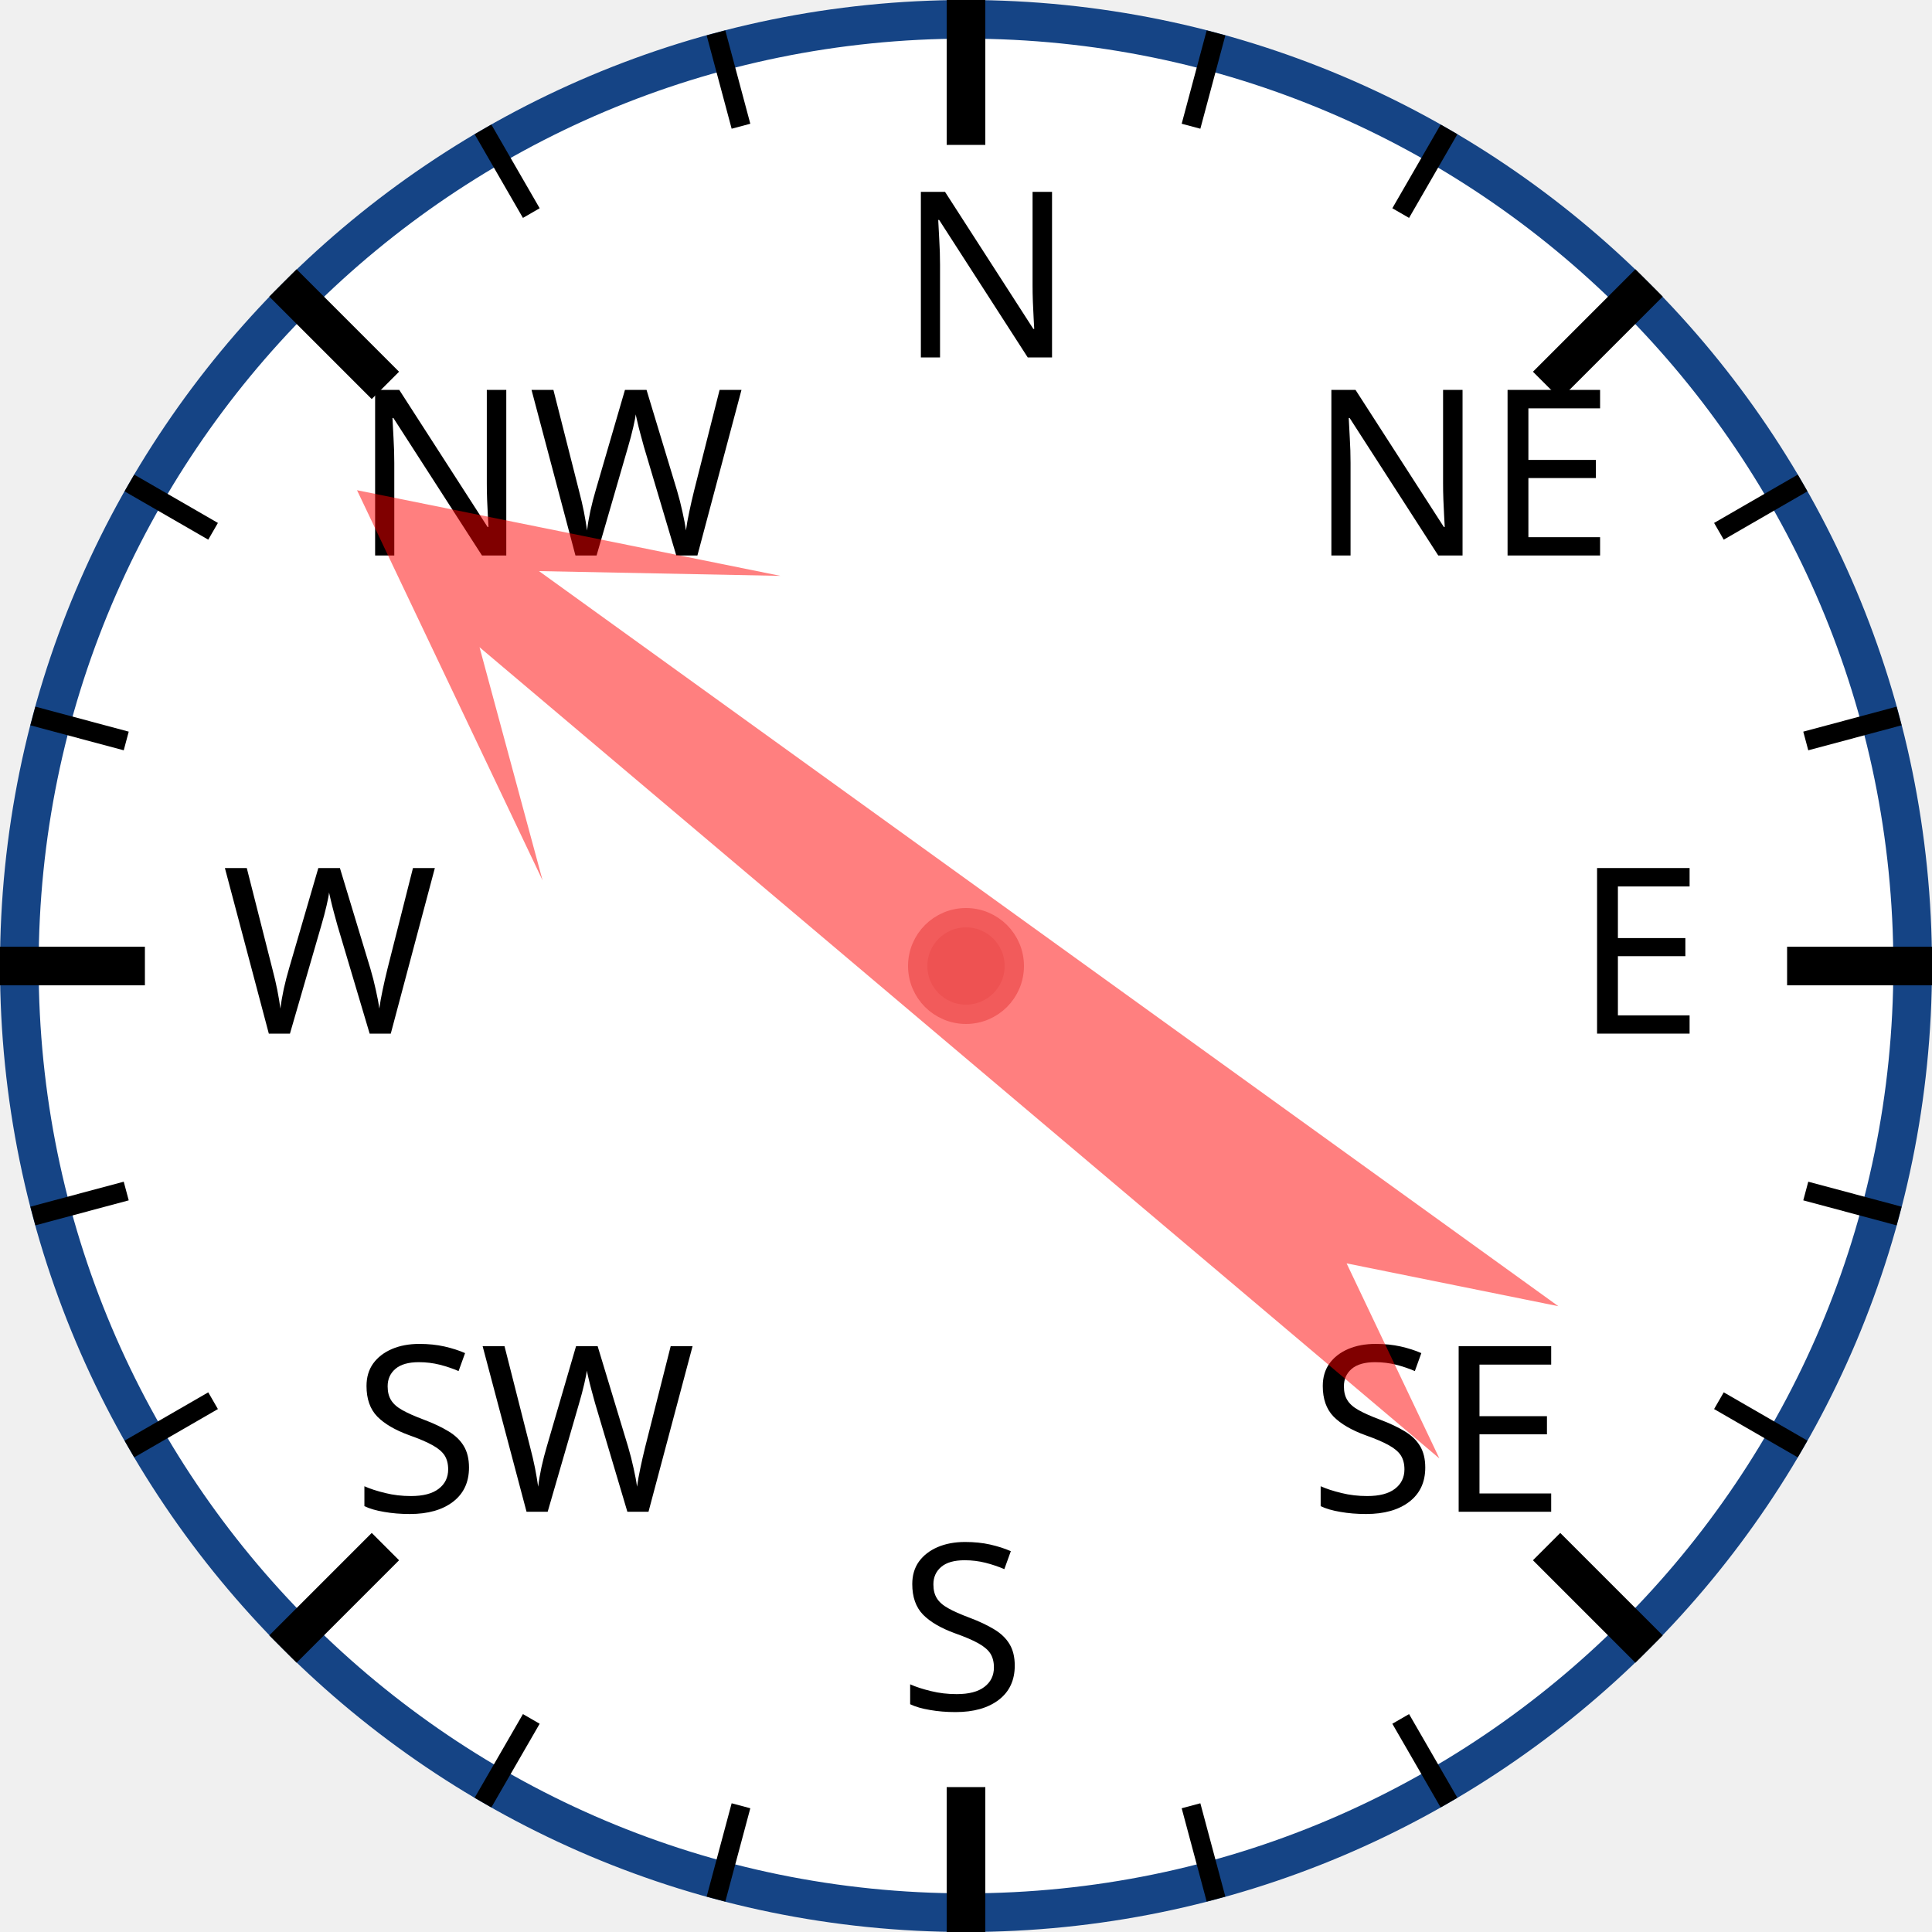
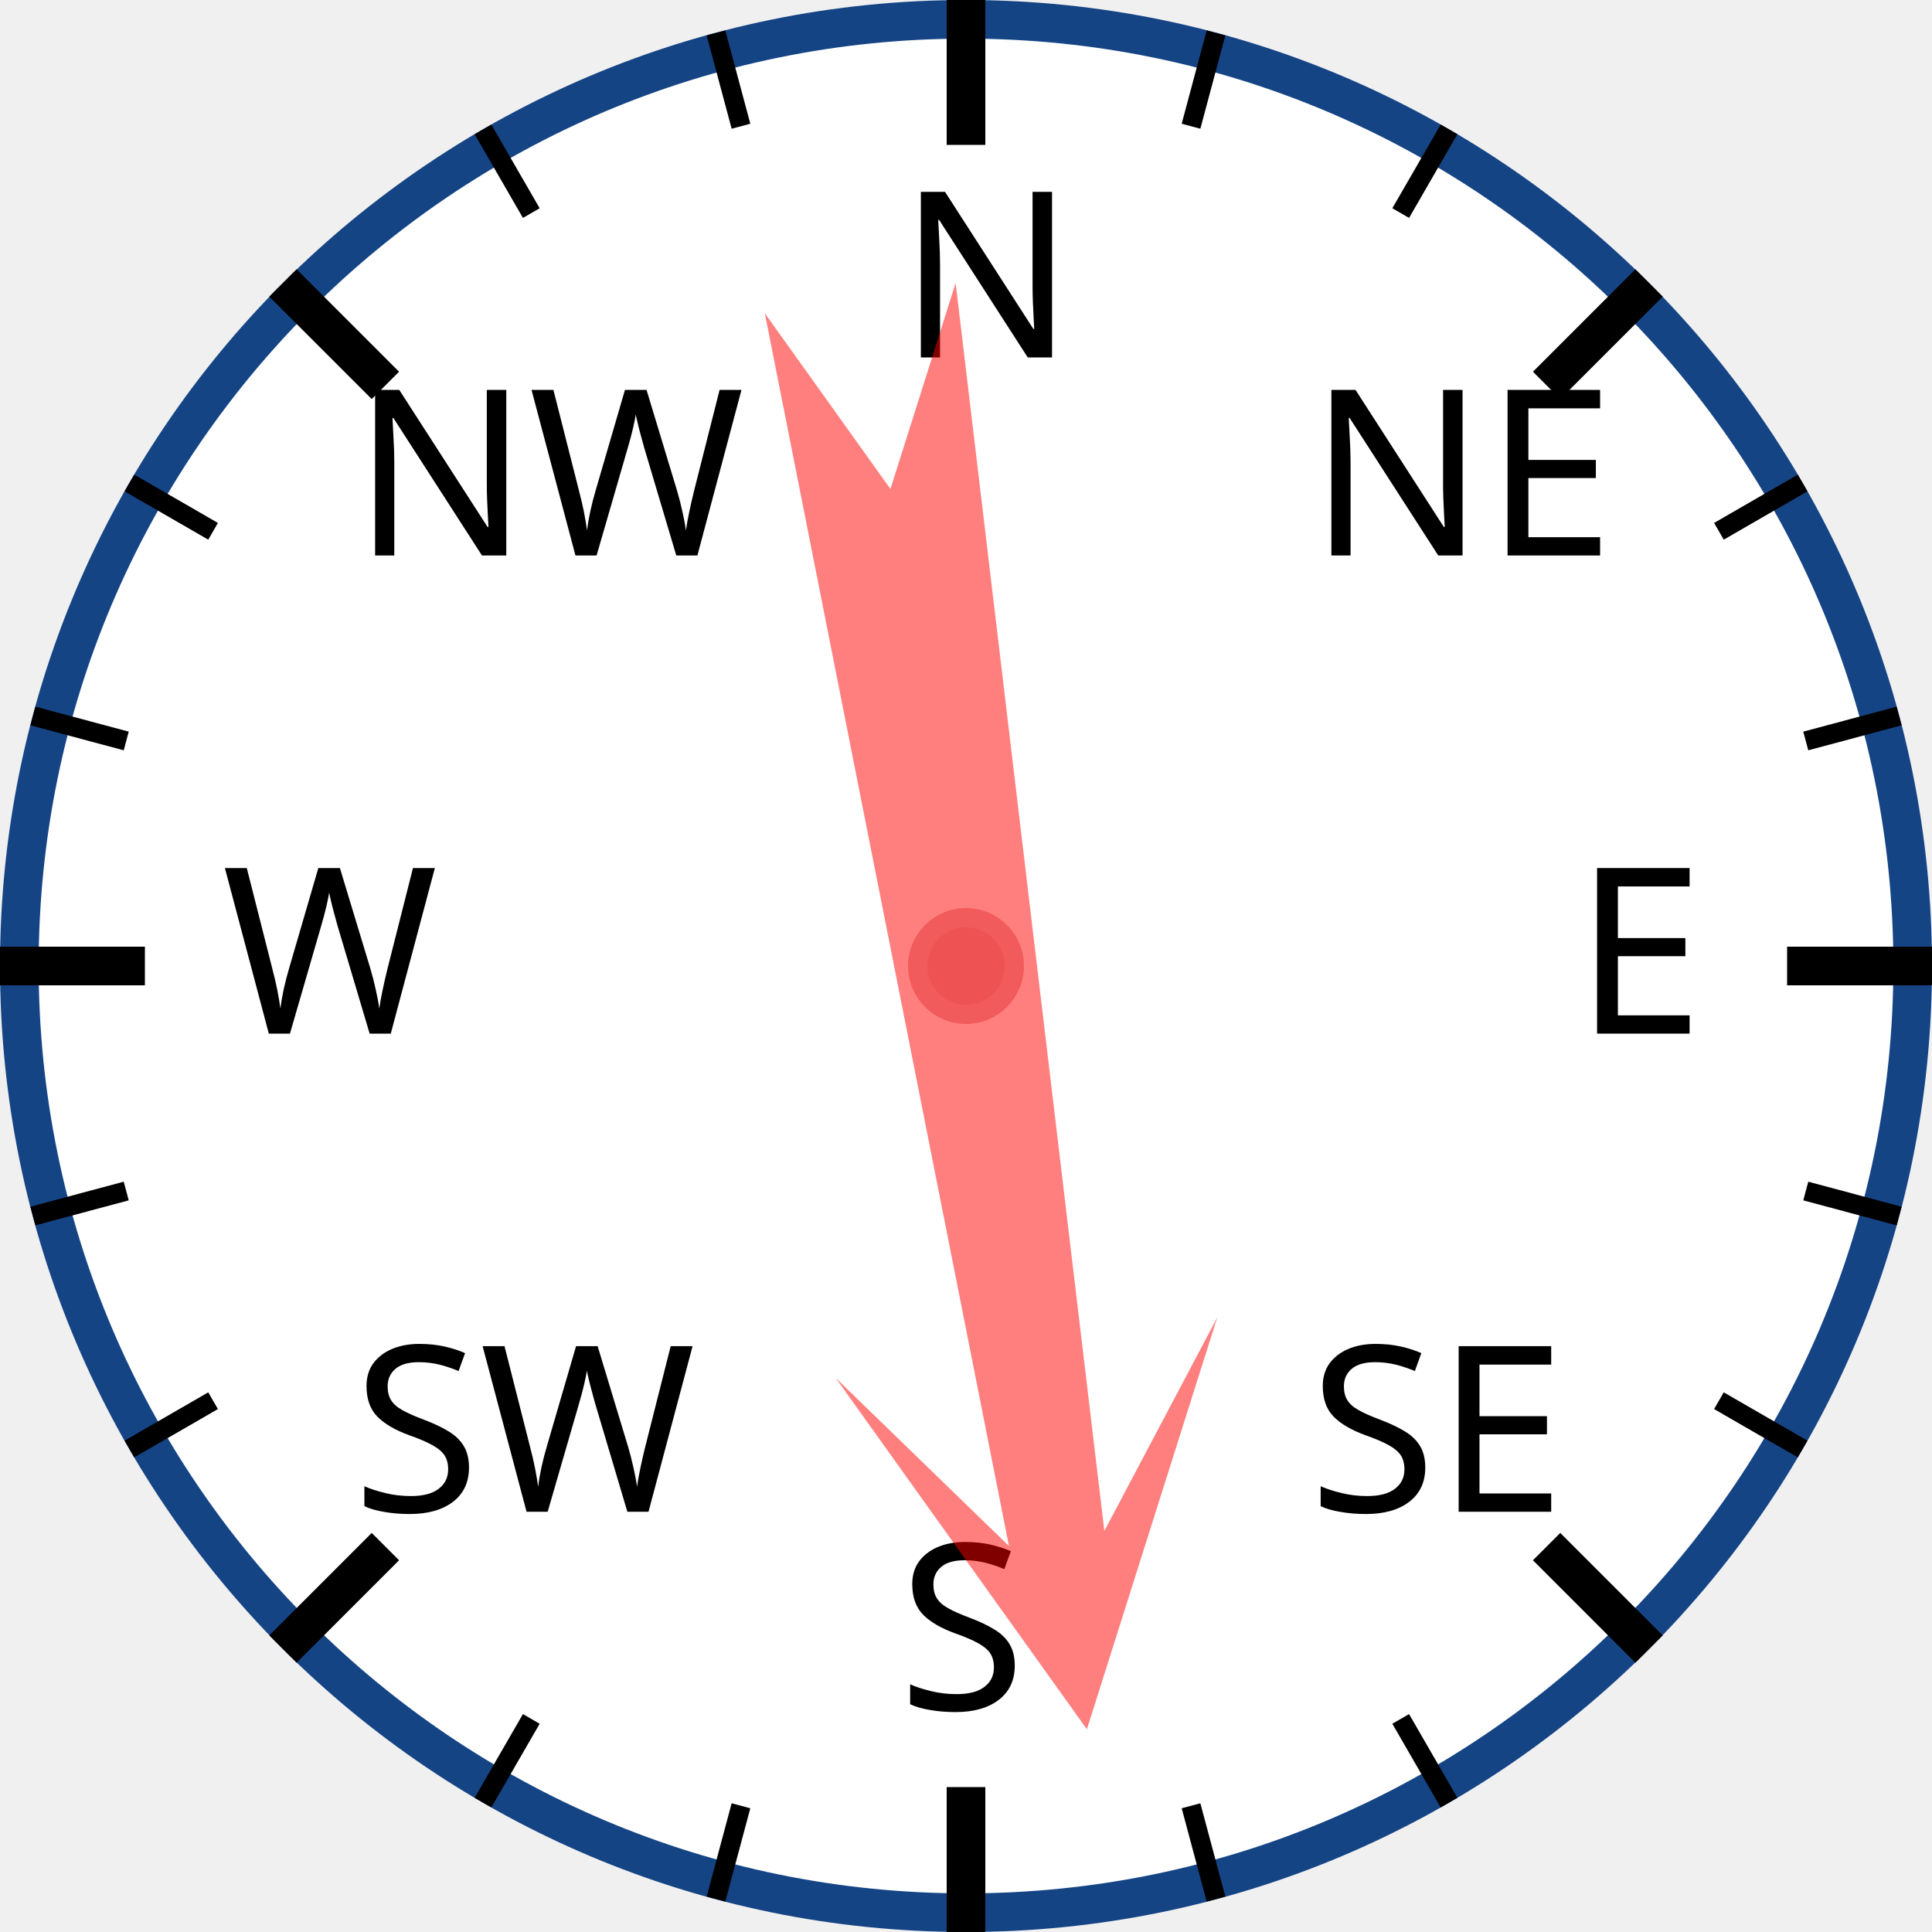
<svg xmlns="http://www.w3.org/2000/svg" width="120px" height="120px" viewBox="0 0 200 200">
  <circle cx="100" cy="100" r="98" style="fill: white; stroke: #154485; stroke-width: 4;" />
  <text x="93.0" y="37.0" style="font-family: sans-serif; font-size: 18pt;">N</text>
  <line x1="100.0" y1="0.0" x2="100.0" y2="15.0" style="stroke: black; stroke-width: 4;" />
  <line x1="74.118" y1="3.407" x2="76.706" y2="13.067" style="stroke: black; stroke-width: 2;" />
  <line x1="50" y1="13.397" x2="55" y2="22.058" style="stroke: black; stroke-width: 2;" />
  <text x="36.503" y="57.503" style="font-family: sans-serif; font-size: 18pt;">NW</text>
  <line x1="29.289" y1="29.289" x2="39.896" y2="39.896" style="stroke: black; stroke-width: 4;" />
  <line x1="13.397" y1="50" x2="22.058" y2="55" style="stroke: black; stroke-width: 2;" />
  <line x1="3.407" y1="74.118" x2="13.067" y2="76.706" style="stroke: black; stroke-width: 2;" />
  <text x="23.0" y="107.0" style="font-family: sans-serif; font-size: 18pt;">W</text>
  <line x1="0.0" y1="100.0" x2="15.0" y2="100.0" style="stroke: black; stroke-width: 4;" />
  <line x1="3.407" y1="125.882" x2="13.067" y2="123.294" style="stroke: black; stroke-width: 2;" />
  <line x1="13.397" y1="150" x2="22.058" y2="145" style="stroke: black; stroke-width: 2;" />
  <text x="36.503" y="156.497" style="font-family: sans-serif; font-size: 18pt;">SW</text>
  <line x1="29.289" y1="170.711" x2="39.896" y2="160.104" style="stroke: black; stroke-width: 4;" />
  <line x1="50" y1="186.603" x2="55" y2="177.942" style="stroke: black; stroke-width: 2;" />
  <line x1="74.118" y1="196.593" x2="76.706" y2="186.933" style="stroke: black; stroke-width: 2;" />
  <text x="93" y="177.0" style="font-family: sans-serif; font-size: 18pt;">S</text>
  <line x1="100" y1="200.0" x2="100" y2="185.0" style="stroke: black; stroke-width: 4;" />
  <line x1="125.882" y1="196.593" x2="123.294" y2="186.933" style="stroke: black; stroke-width: 2;" />
  <line x1="150.0" y1="186.603" x2="145.0" y2="177.942" style="stroke: black; stroke-width: 2;" />
  <text x="135.497" y="156.497" style="font-family: sans-serif; font-size: 18pt;">SE</text>
  <line x1="170.711" y1="170.711" x2="160.104" y2="160.104" style="stroke: black; stroke-width: 4;" />
  <line x1="186.603" y1="150" x2="177.942" y2="145" style="stroke: black; stroke-width: 2;" />
  <line x1="196.593" y1="125.882" x2="186.933" y2="123.294" style="stroke: black; stroke-width: 2;" />
  <text x="163.0" y="107" style="font-family: sans-serif; font-size: 18pt;">E</text>
  <line x1="200.0" y1="100" x2="185.0" y2="100" style="stroke: black; stroke-width: 4;" />
  <line x1="196.593" y1="74.118" x2="186.933" y2="76.706" style="stroke: black; stroke-width: 2;" />
  <line x1="186.603" y1="50" x2="177.942" y2="55" style="stroke: black; stroke-width: 2;" />
  <text x="135.497" y="57.503" style="font-family: sans-serif; font-size: 18pt;">NE</text>
  <line x1="170.711" y1="29.289" x2="160.104" y2="39.896" style="stroke: black; stroke-width: 4;" />
  <line x1="150" y1="13.397" x2="145" y2="22.058" style="stroke: black; stroke-width: 2;" />
  <line x1="125.882" y1="3.407" x2="123.294" y2="13.067" style="stroke: black; stroke-width: 2;" />
-   <polygon points="100 20 120 60 105 40 110 170 100 150 90 170 95 40 80 60" style="fill: red; fill-opacity: 0.5;" transform="rotate(308,100,100)" />
+   <polygon points="100 20 120 60 105 40 110 170 100 150 90 170 95 40 80 60" style="fill: red; fill-opacity: 0.5;" transform="rotate(171,100,100)" />
  <circle cx="100" cy="100" r="5" style="fill: #EE5252; stroke: #F25B5B; stroke-width: 2;" />
</svg>
